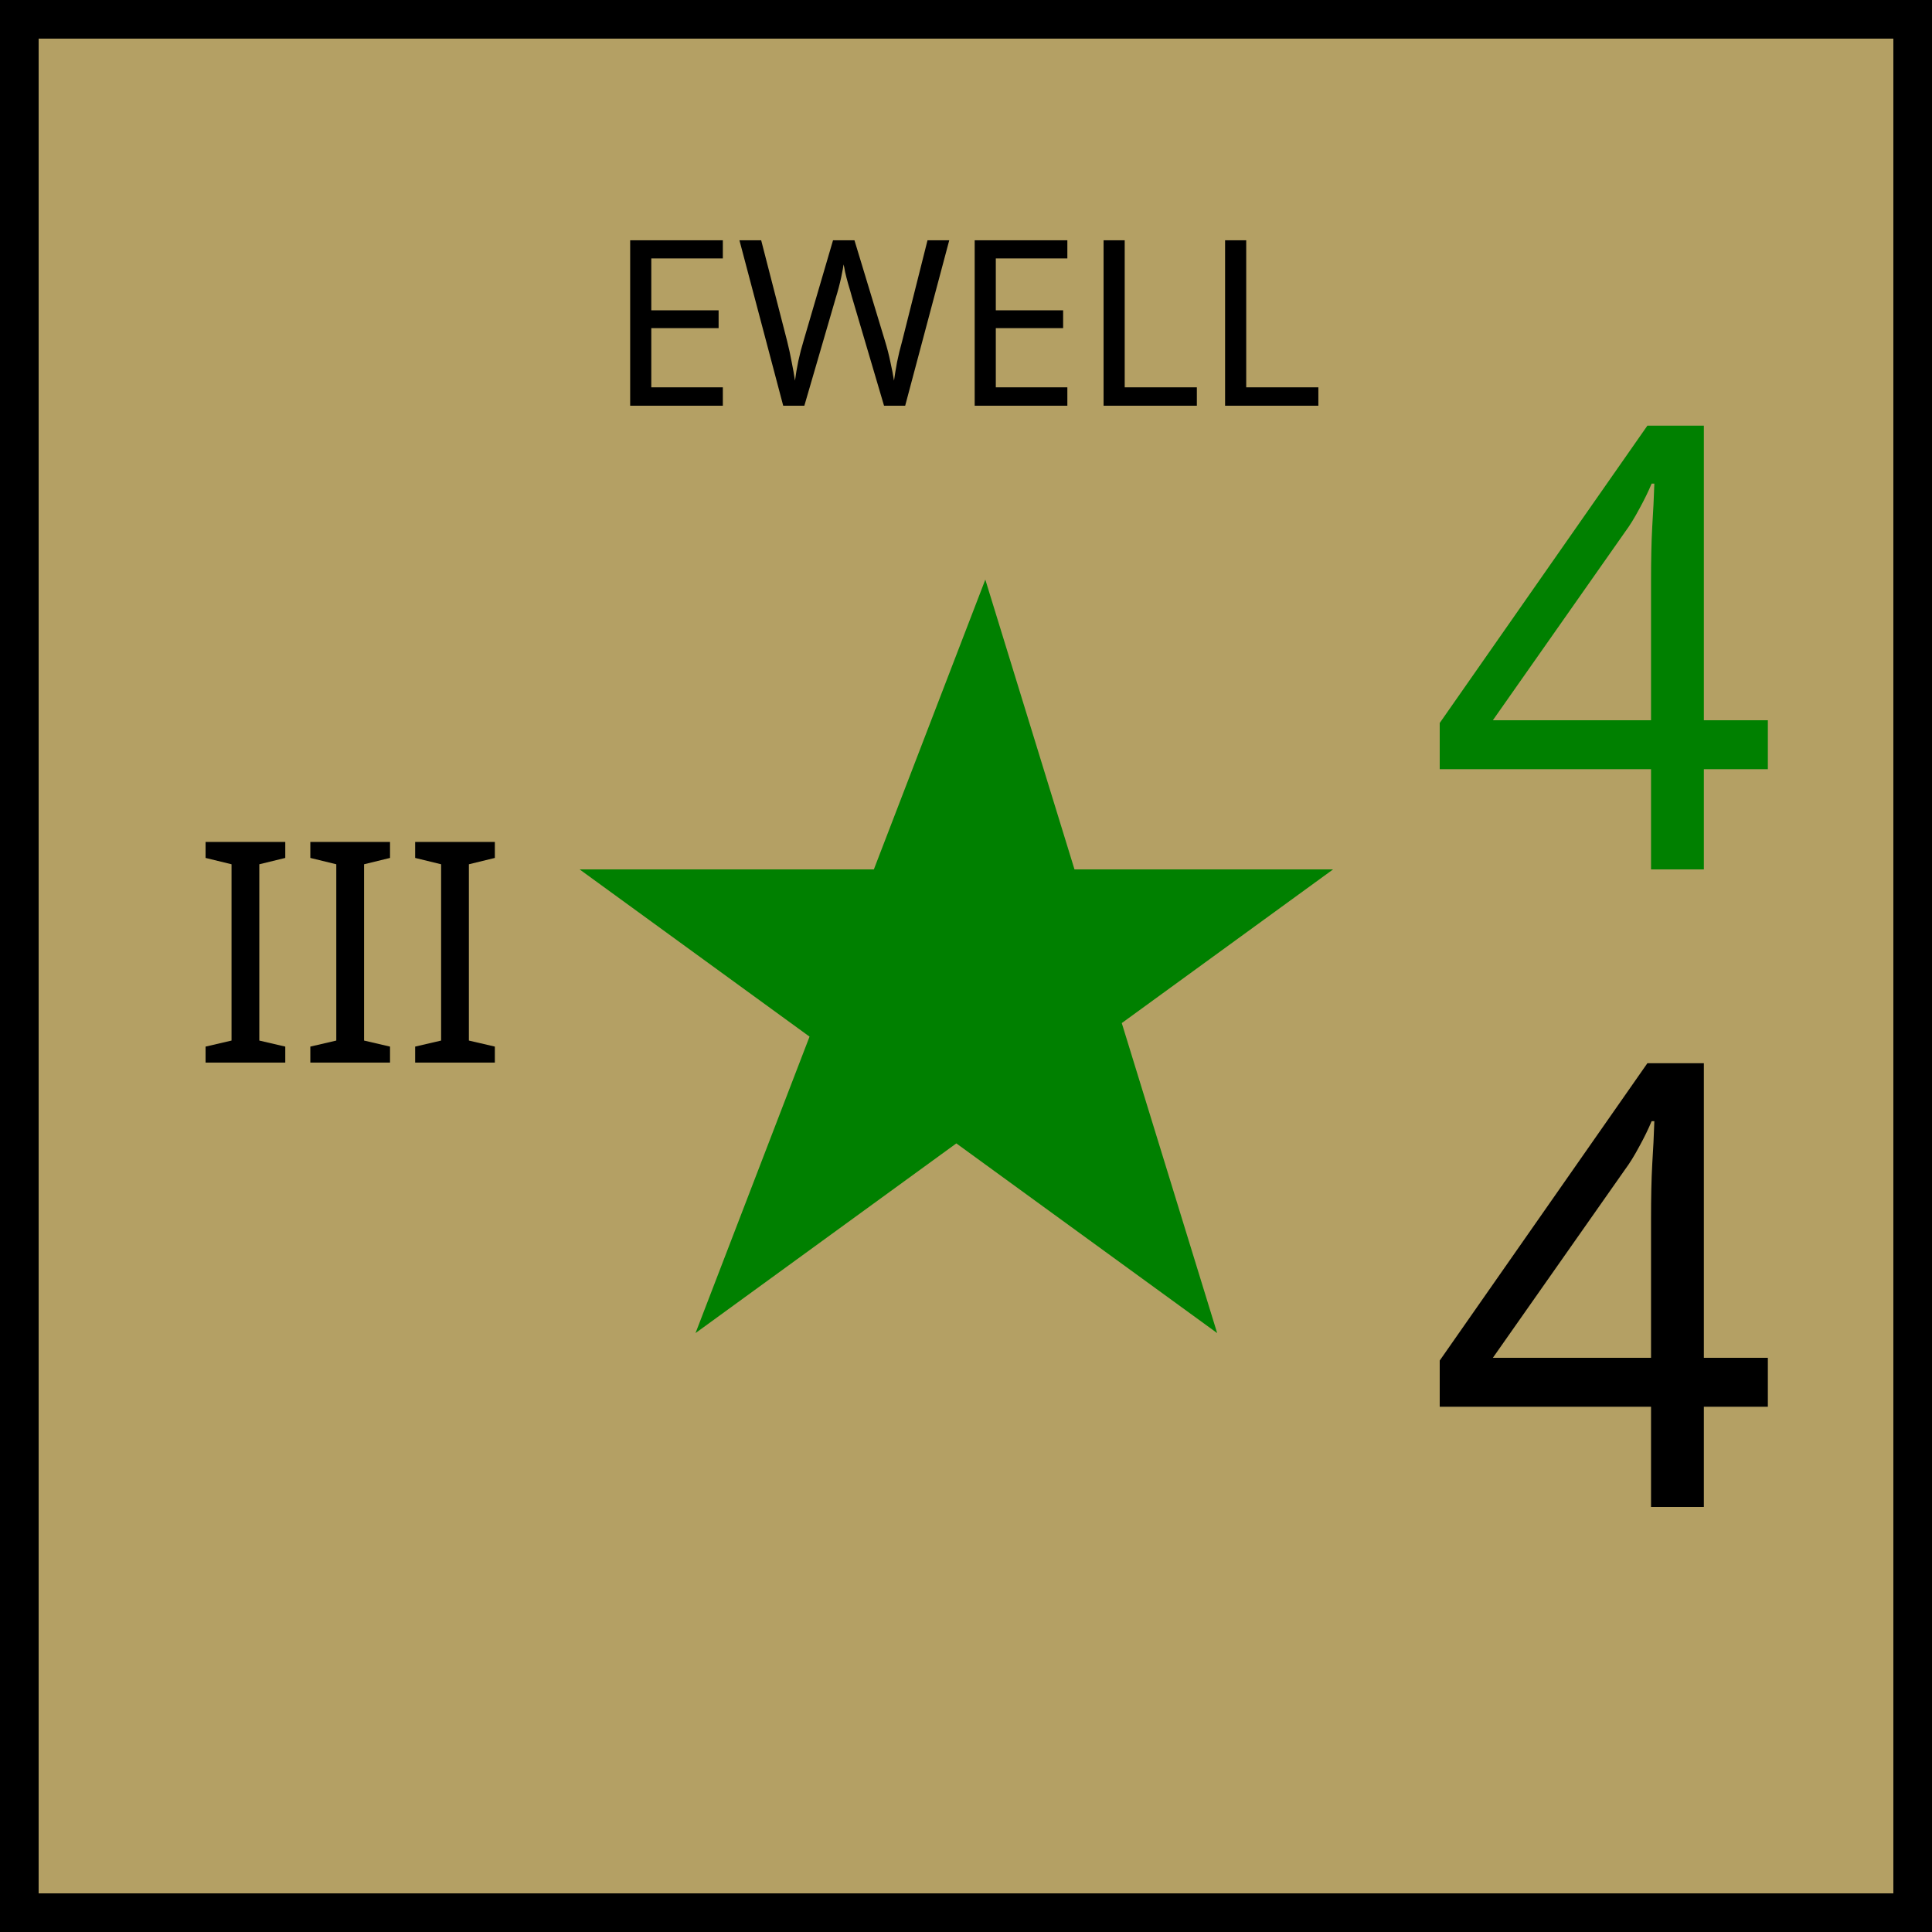
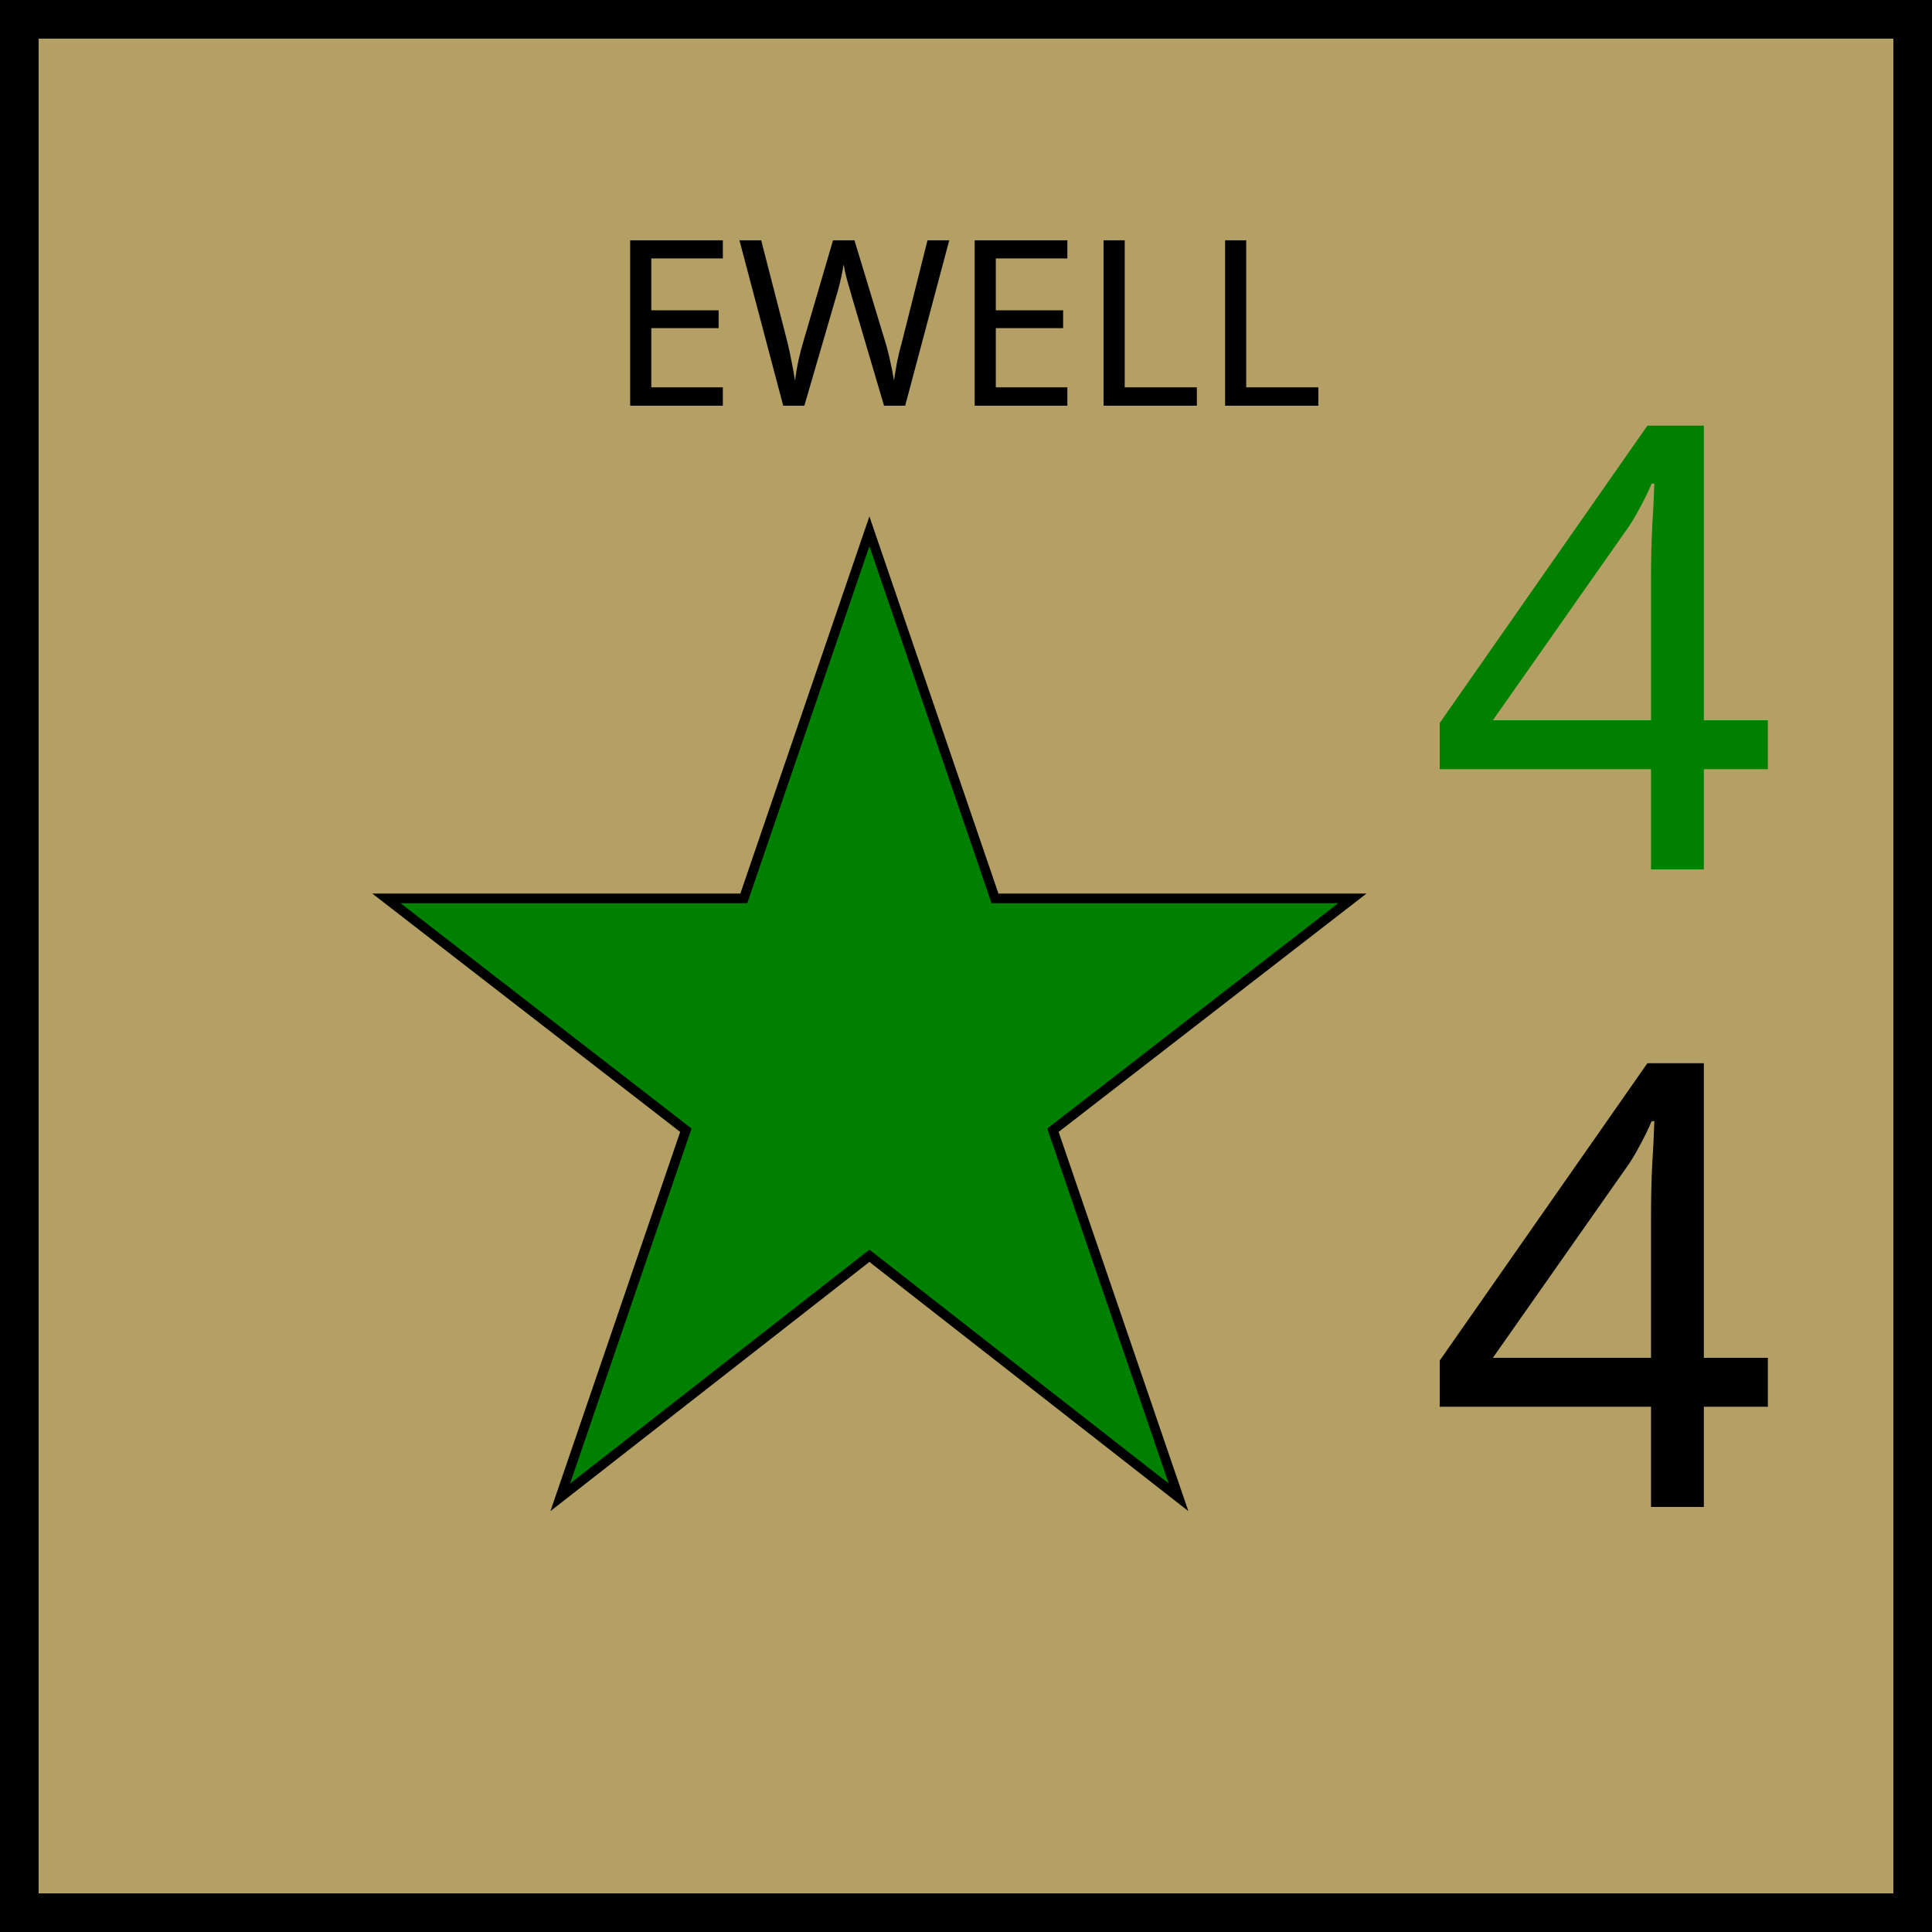
<svg xmlns="http://www.w3.org/2000/svg" xmlns:xlink="http://www.w3.org/1999/xlink" viewBox="0 0 100 100" width="100" height="100">
  <defs id="common">
    <rect id="background" width="100" height="100" fill="rgb(180,160,100)" />
    <g id="border" stroke="black" stroke-width="2">
      <line x1="0" y1="1" x2="100" y2="1" />
      <line x1="1" y1="1" x2="1" y2="100" />
      <line x1="0" y1="99" x2="100" y2="99" />
      <line x1="99" y1="1" x2="99" y2="100" />
    </g>
-     <polygon id="star" points="50,5 25,70 80,30 15,30 70,70" fill="green" />
+     <polygon id="star" points="50,0 63,38 100,38 69,62 82,100 50,75 18,100 31,62 0,38 37,38" fill="green" stroke="black" />
    <clipPath id="block">
      <use xlink:href="#background" />
    </clipPath>
  </defs>
  <g id="unit" font-family="EB Garamond">
    <use xlink:href="#background" clip-path="url(#block)" />
    <use xlink:href="#border" clip-path="url(#block)" />
-     <text x="10" y="55" font-size="16" fill="black">III</text>
    <g id="symbol" text-anchor="middle">
      <text x="50" y="21" font-size="12" fill="black">EWELL</text>
-       <use xlink:href="#star" transform="scale(0.6) translate(35,45)" />
+       <use xlink:href="#star" transform="scale(0.5) translate(40,55)" />
    </g>
    <g id="stats" text-anchor="middle" font-size="32">
      <text x="83" y="45" fill="green">4</text>
      <text x="83" y="78">4</text>
    </g>
  </g>
</svg>
